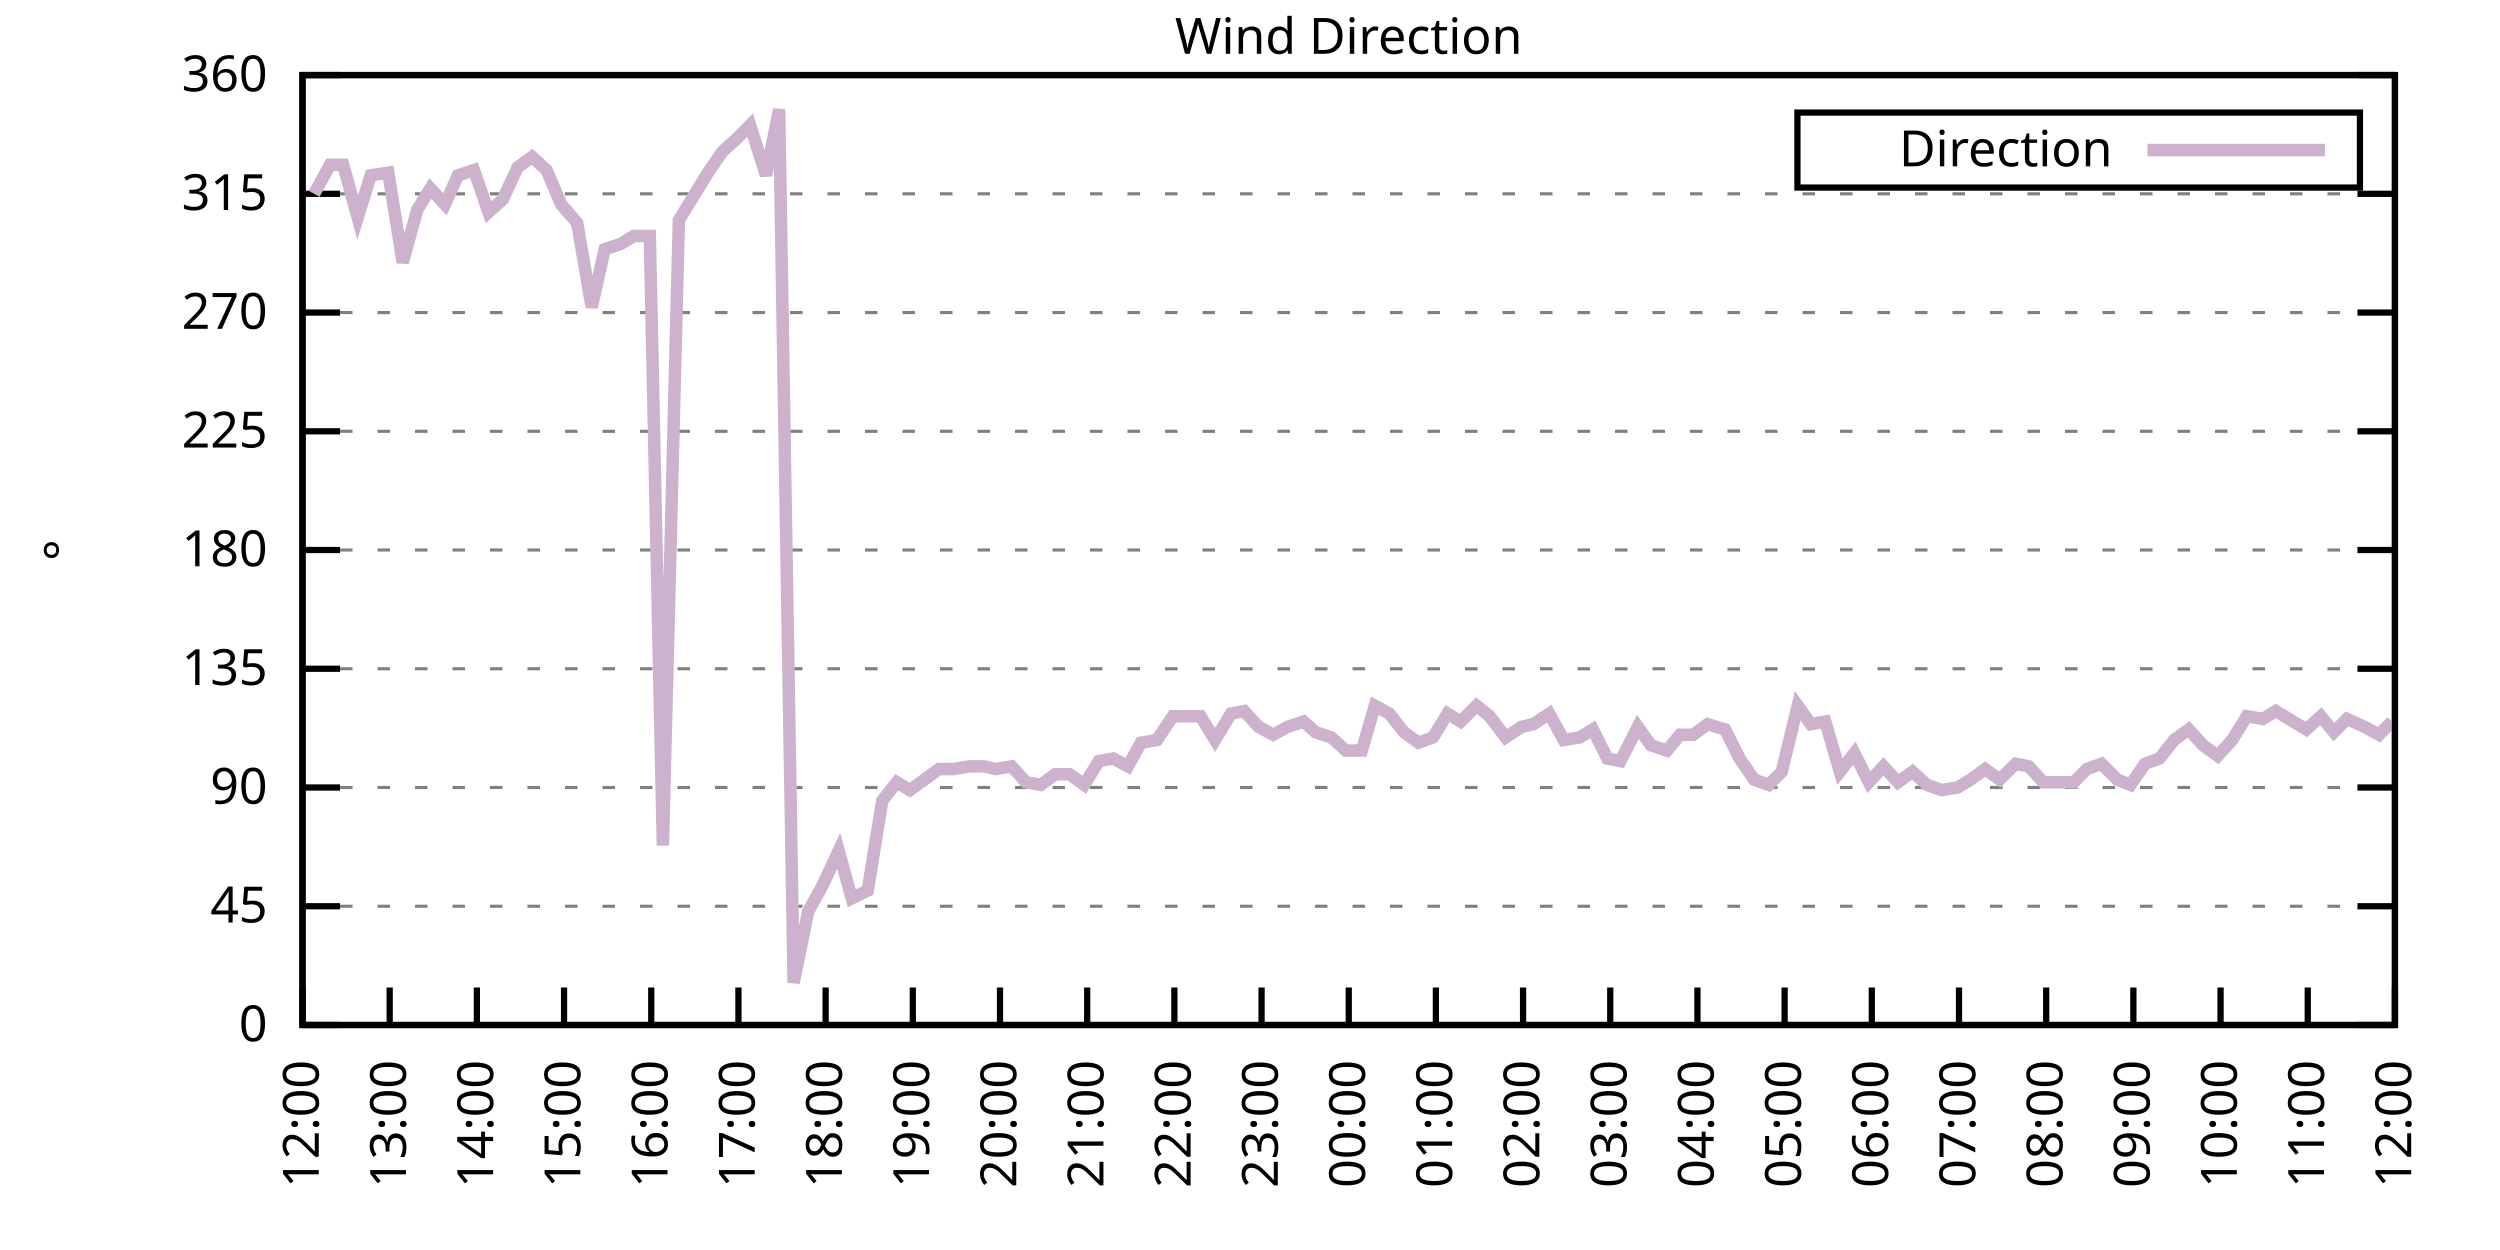
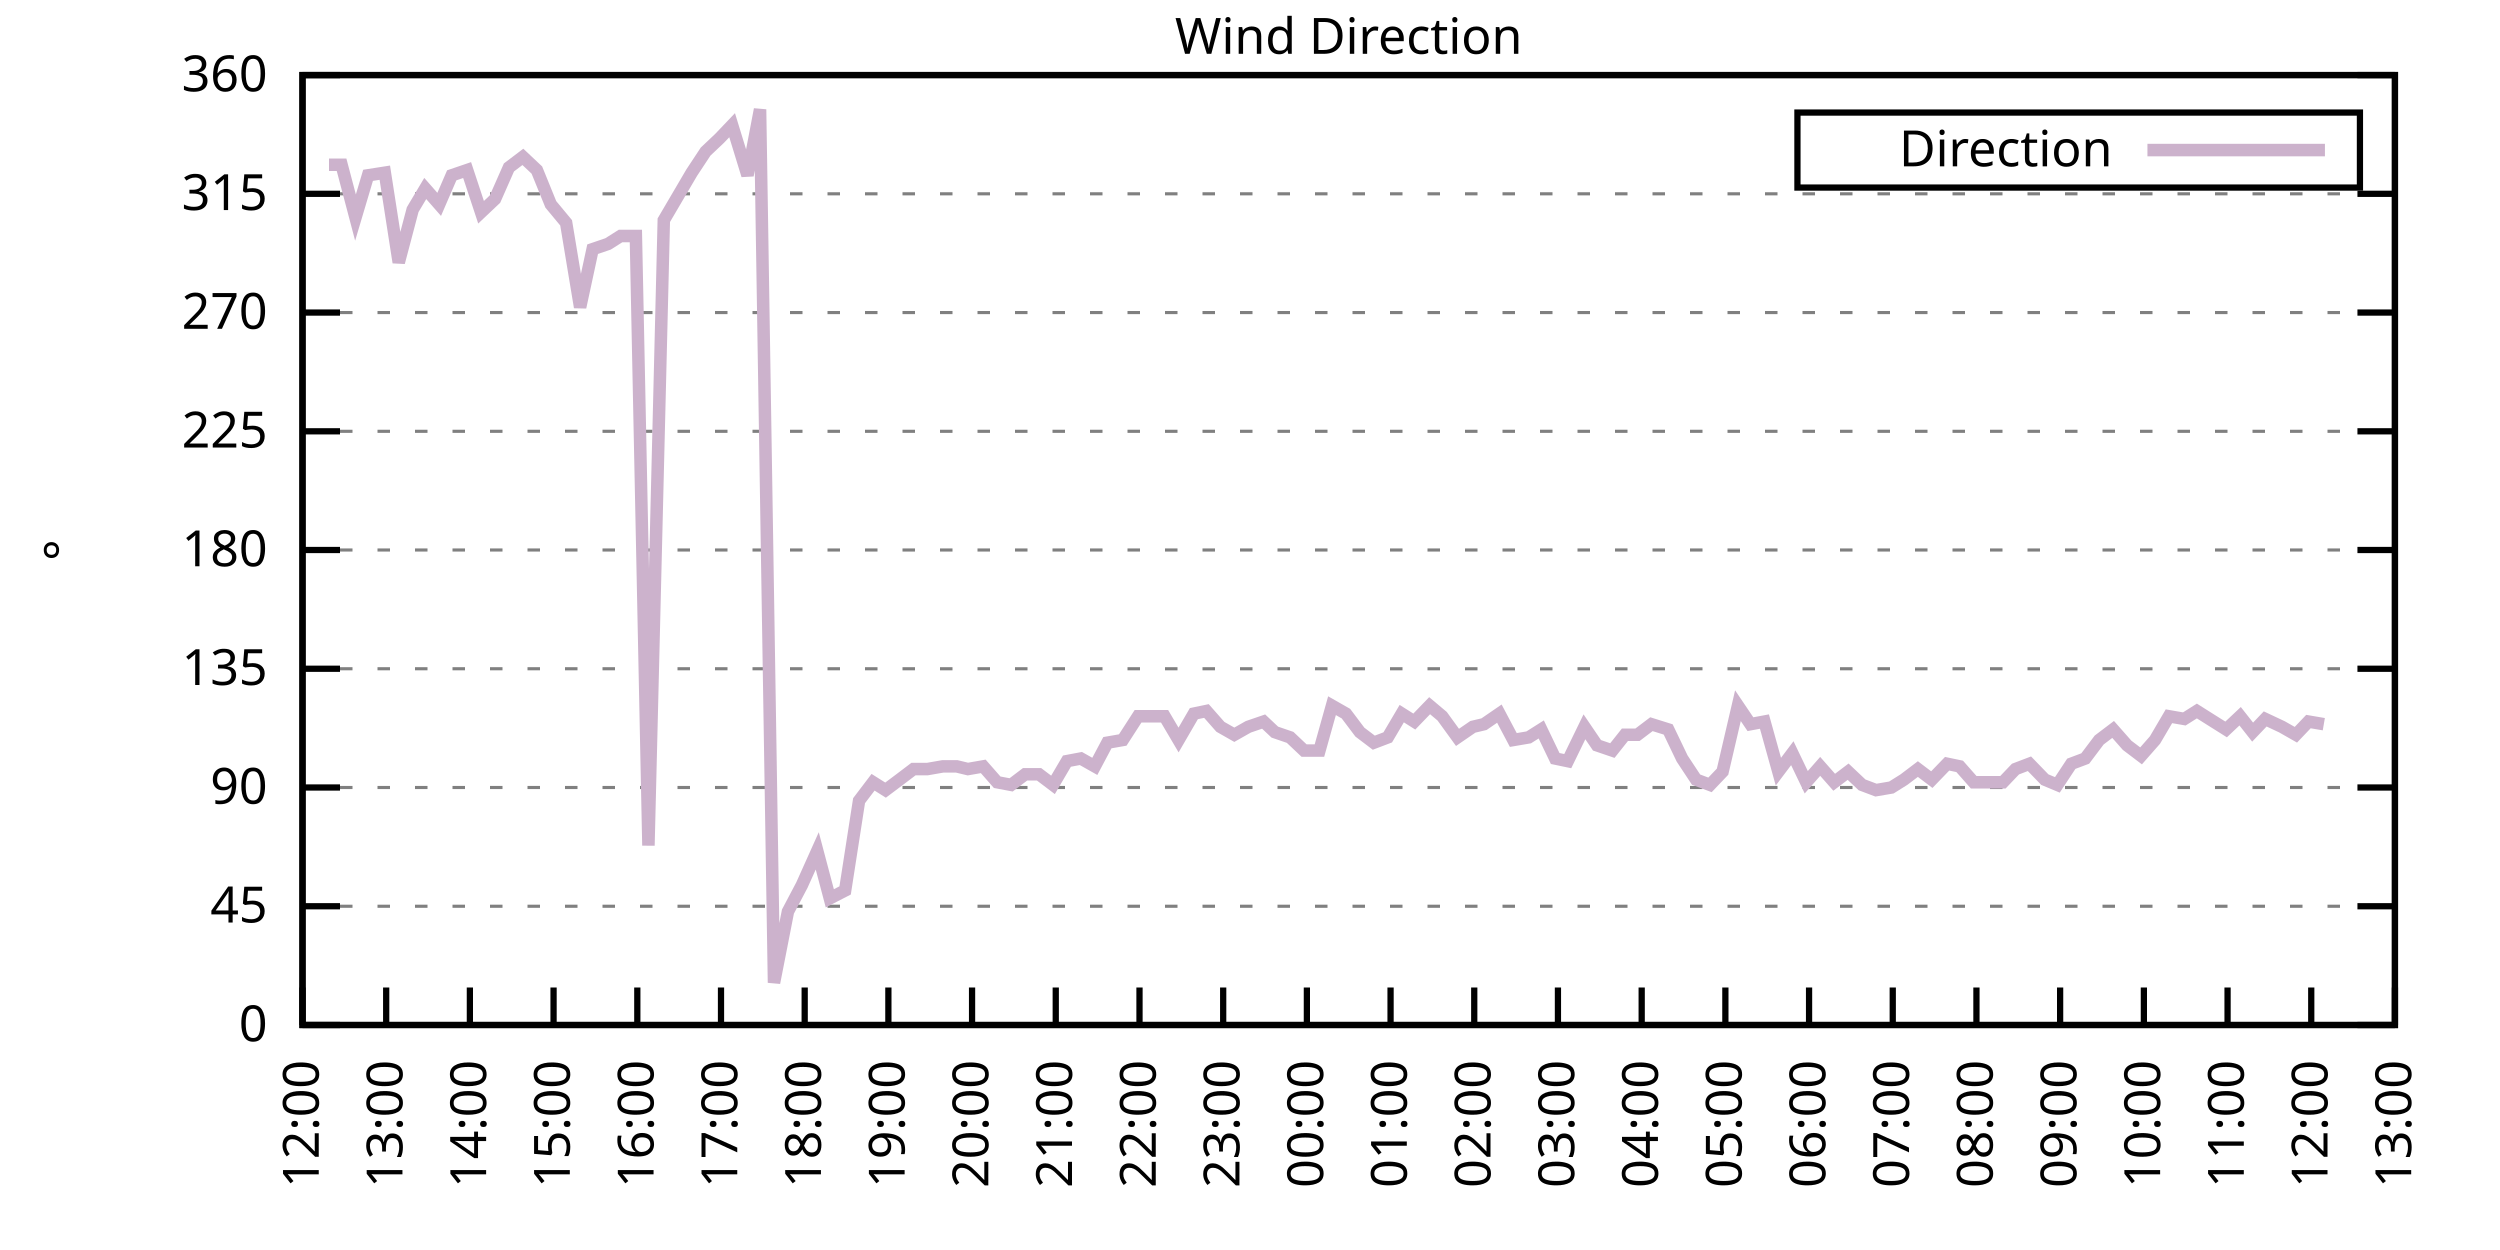
<svg xmlns="http://www.w3.org/2000/svg" xmlns:xlink="http://www.w3.org/1999/xlink" width="400" height="200" viewBox="0 0 400 200">
  <g id="gnuplot_canvas">
    <rect x="0" y="0" width="400" height="200" fill="none" />
    <defs>
      <circle id="gpDot" r="0.5" stroke-width="0.5" stroke="currentColor" />
      <path id="gpPt0" stroke-width="0.333" stroke="currentColor" d="M-1,0 h2 M0,-1 v2" />
      <path id="gpPt1" stroke-width="0.333" stroke="currentColor" d="M-1,-1 L1,1 M1,-1 L-1,1" />
      <path id="gpPt2" stroke-width="0.333" stroke="currentColor" d="M-1,0 L1,0 M0,-1 L0,1 M-1,-1 L1,1 M-1,1 L1,-1" />
      <rect id="gpPt3" stroke-width="0.333" stroke="currentColor" x="-1" y="-1" width="2" height="2" />
      <rect id="gpPt4" stroke-width="0.333" stroke="currentColor" fill="currentColor" x="-1" y="-1" width="2" height="2" />
      <circle id="gpPt5" stroke-width="0.333" stroke="currentColor" cx="0" cy="0" r="1" />
      <use xlink:href="#gpPt5" id="gpPt6" fill="currentColor" stroke="none" />
      <path id="gpPt7" stroke-width="0.333" stroke="currentColor" d="M0,-1.33 L-1.33,0.67 L1.33,0.67 z" />
      <use xlink:href="#gpPt7" id="gpPt8" fill="currentColor" stroke="none" />
      <use xlink:href="#gpPt7" id="gpPt9" stroke="currentColor" transform="rotate(180)" />
      <use xlink:href="#gpPt9" id="gpPt10" fill="currentColor" stroke="none" />
      <use xlink:href="#gpPt3" id="gpPt11" stroke="currentColor" transform="rotate(45)" />
      <use xlink:href="#gpPt11" id="gpPt12" fill="currentColor" stroke="none" />
      <path id="gpPt13" stroke-width="0.333" stroke="currentColor" d="M0,1.330 L1.265,0.411 L0.782,-1.067 L-0.782,-1.076 L-1.265,0.411 z" />
      <use xlink:href="#gpPt13" id="gpPt14" fill="currentColor" stroke="none" />
      <filter id="textbox" filterUnits="objectBoundingBox" x="0" y="0" height="1" width="1">
        <feFlood flood-color="white" flood-opacity="1" result="bgnd" />
        <feComposite in="SourceGraphic" in2="bgnd" operator="atop" />
      </filter>
      <filter id="greybox" filterUnits="objectBoundingBox" x="0" y="0" height="1" width="1">
        <feFlood flood-color="lightgrey" flood-opacity="1" result="grey" />
        <feComposite in="SourceGraphic" in2="grey" operator="atop" />
      </filter>
    </defs>
    <g fill="none" color="white" stroke="currentColor" stroke-width="1.00" stroke-linecap="butt" stroke-linejoin="miter">
</g>
    <g fill="none" color="black" stroke="currentColor" stroke-width="1.00" stroke-linecap="butt" stroke-linejoin="miter">
      <g stroke="none" shape-rendering="crispEdges">
        <polygon fill="rgb(255, 255, 255)" points="48.40,164.00 383.18,164.00 383.18,12.02 48.40,12.02 " />
      </g>
    </g>
    <g fill="none" color="black" stroke="currentColor" stroke-width="1.00" stroke-linecap="butt" stroke-linejoin="miter">
</g>
    <g fill="none" color="black" stroke="black" stroke-width="0.50" stroke-linecap="butt" stroke-linejoin="miter">
</g>
    <g fill="none" color="gray" stroke="currentColor" stroke-width="0.50" stroke-linecap="butt" stroke-linejoin="miter">
      <path stroke="gray" stroke-dasharray="2,4" class="gridline" d="M48.40,164.00 L383.19,164.00  " />
    </g>
    <g fill="none" color="gray" stroke="gray" stroke-width="1.00" stroke-linecap="butt" stroke-linejoin="miter">
</g>
    <g fill="none" color="black" stroke="currentColor" stroke-width="1.00" stroke-linecap="butt" stroke-linejoin="miter">
      <path stroke="black" d="M48.40,164.00 L54.40,164.00 M383.19,164.00 L377.19,164.00  " />
      <g transform="translate(42.80,166.60)" stroke="none" fill="black" font-family="Sans" font-size="8.00" text-anchor="end">
        <text>
          <tspan font-family="Sans"> 0</tspan>
        </text>
      </g>
    </g>
    <g fill="none" color="black" stroke="currentColor" stroke-width="1.00" stroke-linecap="butt" stroke-linejoin="miter">
</g>
    <g fill="none" color="black" stroke="black" stroke-width="0.50" stroke-linecap="butt" stroke-linejoin="miter">
</g>
    <g fill="none" color="gray" stroke="currentColor" stroke-width="0.50" stroke-linecap="butt" stroke-linejoin="miter">
      <path stroke="gray" stroke-dasharray="2,4" class="gridline" d="M48.40,145.00 L383.19,145.00  " />
    </g>
    <g fill="none" color="gray" stroke="gray" stroke-width="1.00" stroke-linecap="butt" stroke-linejoin="miter">
</g>
    <g fill="none" color="black" stroke="currentColor" stroke-width="1.00" stroke-linecap="butt" stroke-linejoin="miter">
      <path stroke="black" d="M48.40,145.00 L54.40,145.00 M383.19,145.00 L377.19,145.00  " />
      <g transform="translate(42.80,147.60)" stroke="none" fill="black" font-family="Sans" font-size="8.00" text-anchor="end">
        <text>
          <tspan font-family="Sans"> 45</tspan>
        </text>
      </g>
    </g>
    <g fill="none" color="black" stroke="currentColor" stroke-width="1.00" stroke-linecap="butt" stroke-linejoin="miter">
</g>
    <g fill="none" color="black" stroke="black" stroke-width="0.50" stroke-linecap="butt" stroke-linejoin="miter">
</g>
    <g fill="none" color="gray" stroke="currentColor" stroke-width="0.50" stroke-linecap="butt" stroke-linejoin="miter">
      <path stroke="gray" stroke-dasharray="2,4" class="gridline" d="M48.40,126.00 L383.19,126.00  " />
    </g>
    <g fill="none" color="gray" stroke="gray" stroke-width="1.00" stroke-linecap="butt" stroke-linejoin="miter">
</g>
    <g fill="none" color="black" stroke="currentColor" stroke-width="1.00" stroke-linecap="butt" stroke-linejoin="miter">
      <path stroke="black" d="M48.40,126.00 L54.40,126.00 M383.19,126.00 L377.19,126.00  " />
      <g transform="translate(42.80,128.60)" stroke="none" fill="black" font-family="Sans" font-size="8.00" text-anchor="end">
        <text>
          <tspan font-family="Sans"> 90</tspan>
        </text>
      </g>
    </g>
    <g fill="none" color="black" stroke="currentColor" stroke-width="1.00" stroke-linecap="butt" stroke-linejoin="miter">
</g>
    <g fill="none" color="black" stroke="black" stroke-width="0.50" stroke-linecap="butt" stroke-linejoin="miter">
</g>
    <g fill="none" color="gray" stroke="currentColor" stroke-width="0.50" stroke-linecap="butt" stroke-linejoin="miter">
      <path stroke="gray" stroke-dasharray="2,4" class="gridline" d="M48.40,107.00 L383.19,107.00  " />
    </g>
    <g fill="none" color="gray" stroke="gray" stroke-width="1.00" stroke-linecap="butt" stroke-linejoin="miter">
</g>
    <g fill="none" color="black" stroke="currentColor" stroke-width="1.00" stroke-linecap="butt" stroke-linejoin="miter">
      <path stroke="black" d="M48.40,107.00 L54.40,107.00 M383.19,107.00 L377.19,107.00  " />
      <g transform="translate(42.80,109.60)" stroke="none" fill="black" font-family="Sans" font-size="8.00" text-anchor="end">
        <text>
          <tspan font-family="Sans"> 135</tspan>
        </text>
      </g>
    </g>
    <g fill="none" color="black" stroke="currentColor" stroke-width="1.00" stroke-linecap="butt" stroke-linejoin="miter">
</g>
    <g fill="none" color="black" stroke="black" stroke-width="0.50" stroke-linecap="butt" stroke-linejoin="miter">
</g>
    <g fill="none" color="gray" stroke="currentColor" stroke-width="0.50" stroke-linecap="butt" stroke-linejoin="miter">
      <path stroke="gray" stroke-dasharray="2,4" class="gridline" d="M48.40,88.00 L383.19,88.00  " />
    </g>
    <g fill="none" color="gray" stroke="gray" stroke-width="1.00" stroke-linecap="butt" stroke-linejoin="miter">
</g>
    <g fill="none" color="black" stroke="currentColor" stroke-width="1.00" stroke-linecap="butt" stroke-linejoin="miter">
      <path stroke="black" d="M48.40,88.00 L54.40,88.00 M383.19,88.00 L377.19,88.00  " />
      <g transform="translate(42.80,90.60)" stroke="none" fill="black" font-family="Sans" font-size="8.00" text-anchor="end">
        <text>
          <tspan font-family="Sans"> 180</tspan>
        </text>
      </g>
    </g>
    <g fill="none" color="black" stroke="currentColor" stroke-width="1.00" stroke-linecap="butt" stroke-linejoin="miter">
</g>
    <g fill="none" color="black" stroke="black" stroke-width="0.50" stroke-linecap="butt" stroke-linejoin="miter">
</g>
    <g fill="none" color="gray" stroke="currentColor" stroke-width="0.50" stroke-linecap="butt" stroke-linejoin="miter">
      <path stroke="gray" stroke-dasharray="2,4" class="gridline" d="M48.40,69.01 L383.19,69.01  " />
    </g>
    <g fill="none" color="gray" stroke="gray" stroke-width="1.00" stroke-linecap="butt" stroke-linejoin="miter">
</g>
    <g fill="none" color="black" stroke="currentColor" stroke-width="1.00" stroke-linecap="butt" stroke-linejoin="miter">
      <path stroke="black" d="M48.40,69.01 L54.40,69.01 M383.19,69.01 L377.19,69.01  " />
      <g transform="translate(42.80,71.61)" stroke="none" fill="black" font-family="Sans" font-size="8.00" text-anchor="end">
        <text>
          <tspan font-family="Sans"> 225</tspan>
        </text>
      </g>
    </g>
    <g fill="none" color="black" stroke="currentColor" stroke-width="1.00" stroke-linecap="butt" stroke-linejoin="miter">
</g>
    <g fill="none" color="black" stroke="black" stroke-width="0.50" stroke-linecap="butt" stroke-linejoin="miter">
</g>
    <g fill="none" color="gray" stroke="currentColor" stroke-width="0.50" stroke-linecap="butt" stroke-linejoin="miter">
      <path stroke="gray" stroke-dasharray="2,4" class="gridline" d="M48.40,50.01 L383.19,50.01  " />
    </g>
    <g fill="none" color="gray" stroke="gray" stroke-width="1.00" stroke-linecap="butt" stroke-linejoin="miter">
</g>
    <g fill="none" color="black" stroke="currentColor" stroke-width="1.00" stroke-linecap="butt" stroke-linejoin="miter">
      <path stroke="black" d="M48.40,50.01 L54.40,50.01 M383.19,50.01 L377.19,50.01  " />
      <g transform="translate(42.80,52.61)" stroke="none" fill="black" font-family="Sans" font-size="8.00" text-anchor="end">
        <text>
          <tspan font-family="Sans"> 270</tspan>
        </text>
      </g>
    </g>
    <g fill="none" color="black" stroke="currentColor" stroke-width="1.00" stroke-linecap="butt" stroke-linejoin="miter">
</g>
    <g fill="none" color="black" stroke="black" stroke-width="0.50" stroke-linecap="butt" stroke-linejoin="miter">
</g>
    <g fill="none" color="gray" stroke="currentColor" stroke-width="0.50" stroke-linecap="butt" stroke-linejoin="miter">
      <path stroke="gray" stroke-dasharray="2,4" class="gridline" d="M48.40,31.01 L383.19,31.01  " />
    </g>
    <g fill="none" color="gray" stroke="gray" stroke-width="1.00" stroke-linecap="butt" stroke-linejoin="miter">
</g>
    <g fill="none" color="black" stroke="currentColor" stroke-width="1.00" stroke-linecap="butt" stroke-linejoin="miter">
      <path stroke="black" d="M48.40,31.01 L54.40,31.01 M383.19,31.01 L377.19,31.01  " />
      <g transform="translate(42.80,33.61)" stroke="none" fill="black" font-family="Sans" font-size="8.00" text-anchor="end">
        <text>
          <tspan font-family="Sans"> 315</tspan>
        </text>
      </g>
    </g>
    <g fill="none" color="black" stroke="currentColor" stroke-width="1.00" stroke-linecap="butt" stroke-linejoin="miter">
</g>
    <g fill="none" color="black" stroke="black" stroke-width="0.50" stroke-linecap="butt" stroke-linejoin="miter">
</g>
    <g fill="none" color="gray" stroke="currentColor" stroke-width="0.50" stroke-linecap="butt" stroke-linejoin="miter">
      <path stroke="gray" stroke-dasharray="2,4" class="gridline" d="M48.40,12.01 L383.19,12.01  " />
    </g>
    <g fill="none" color="gray" stroke="gray" stroke-width="1.00" stroke-linecap="butt" stroke-linejoin="miter">
</g>
    <g fill="none" color="black" stroke="currentColor" stroke-width="1.00" stroke-linecap="butt" stroke-linejoin="miter">
      <path stroke="black" d="M48.40,12.01 L54.40,12.01 M383.19,12.01 L377.19,12.01  " />
      <g transform="translate(42.80,14.61)" stroke="none" fill="black" font-family="Sans" font-size="8.00" text-anchor="end">
        <text>
          <tspan font-family="Sans"> 360</tspan>
        </text>
      </g>
    </g>
    <g fill="none" color="black" stroke="currentColor" stroke-width="1.00" stroke-linecap="butt" stroke-linejoin="miter">
      <path stroke="black" d="M48.40,164.00 L48.40,158.00  " />
      <g transform="translate(51.00,169.60) rotate(270.00)" stroke="none" fill="black" font-family="Sans" font-size="8.00" text-anchor="end">
        <text>
          <tspan font-family="Sans">12:00</tspan>
        </text>
      </g>
    </g>
    <g fill="none" color="black" stroke="currentColor" stroke-width="1.00" stroke-linecap="butt" stroke-linejoin="miter">
-       <path stroke="black" d="M62.35,164.00 L62.35,158.00  " />
-       <g transform="translate(64.95,169.60) rotate(270.00)" stroke="none" fill="black" font-family="Sans" font-size="8.00" text-anchor="end">
+       <path stroke="black" d="M61.79,164.00 L61.79,158.00  " />
+       <g transform="translate(64.39,169.60) rotate(270.00)" stroke="none" fill="black" font-family="Sans" font-size="8.00" text-anchor="end">
        <text>
          <tspan font-family="Sans">13:00</tspan>
        </text>
      </g>
    </g>
    <g fill="none" color="black" stroke="currentColor" stroke-width="1.00" stroke-linecap="butt" stroke-linejoin="miter">
-       <path stroke="black" d="M76.30,164.00 L76.30,158.00  " />
-       <g transform="translate(78.90,169.60) rotate(270.00)" stroke="none" fill="black" font-family="Sans" font-size="8.00" text-anchor="end">
+       <path stroke="black" d="M75.18,164.00 L75.18,158.00  " />
+       <g transform="translate(77.78,169.60) rotate(270.00)" stroke="none" fill="black" font-family="Sans" font-size="8.00" text-anchor="end">
        <text>
          <tspan font-family="Sans">14:00</tspan>
        </text>
      </g>
    </g>
    <g fill="none" color="black" stroke="currentColor" stroke-width="1.00" stroke-linecap="butt" stroke-linejoin="miter">
-       <path stroke="black" d="M90.25,164.00 L90.25,158.00  " />
-       <g transform="translate(92.85,169.60) rotate(270.00)" stroke="none" fill="black" font-family="Sans" font-size="8.00" text-anchor="end">
+       <path stroke="black" d="M88.57,164.00 L88.57,158.00  " />
+       <g transform="translate(91.17,169.60) rotate(270.00)" stroke="none" fill="black" font-family="Sans" font-size="8.00" text-anchor="end">
        <text>
          <tspan font-family="Sans">15:00</tspan>
        </text>
      </g>
    </g>
    <g fill="none" color="black" stroke="currentColor" stroke-width="1.00" stroke-linecap="butt" stroke-linejoin="miter">
-       <path stroke="black" d="M104.20,164.00 L104.20,158.00  " />
-       <g transform="translate(106.80,169.60) rotate(270.00)" stroke="none" fill="black" font-family="Sans" font-size="8.00" text-anchor="end">
+       <path stroke="black" d="M101.97,164.00 L101.97,158.00  " />
+       <g transform="translate(104.57,169.60) rotate(270.00)" stroke="none" fill="black" font-family="Sans" font-size="8.00" text-anchor="end">
        <text>
          <tspan font-family="Sans">16:00</tspan>
        </text>
      </g>
    </g>
    <g fill="none" color="black" stroke="currentColor" stroke-width="1.00" stroke-linecap="butt" stroke-linejoin="miter">
-       <path stroke="black" d="M118.15,164.00 L118.15,158.00  " />
-       <g transform="translate(120.75,169.60) rotate(270.00)" stroke="none" fill="black" font-family="Sans" font-size="8.00" text-anchor="end">
+       <path stroke="black" d="M115.36,164.00 L115.36,158.00  " />
+       <g transform="translate(117.96,169.60) rotate(270.00)" stroke="none" fill="black" font-family="Sans" font-size="8.00" text-anchor="end">
        <text>
          <tspan font-family="Sans">17:00</tspan>
        </text>
      </g>
    </g>
    <g fill="none" color="black" stroke="currentColor" stroke-width="1.00" stroke-linecap="butt" stroke-linejoin="miter">
-       <path stroke="black" d="M132.10,164.00 L132.10,158.00  " />
-       <g transform="translate(134.70,169.60) rotate(270.00)" stroke="none" fill="black" font-family="Sans" font-size="8.00" text-anchor="end">
+       <path stroke="black" d="M128.75,164.00 L128.75,158.00  " />
+       <g transform="translate(131.35,169.60) rotate(270.00)" stroke="none" fill="black" font-family="Sans" font-size="8.00" text-anchor="end">
        <text>
          <tspan font-family="Sans">18:00</tspan>
        </text>
      </g>
    </g>
    <g fill="none" color="black" stroke="currentColor" stroke-width="1.00" stroke-linecap="butt" stroke-linejoin="miter">
-       <path stroke="black" d="M146.05,164.00 L146.05,158.00  " />
-       <g transform="translate(148.65,169.60) rotate(270.00)" stroke="none" fill="black" font-family="Sans" font-size="8.00" text-anchor="end">
+       <path stroke="black" d="M142.14,164.00 L142.14,158.00  " />
+       <g transform="translate(144.74,169.60) rotate(270.00)" stroke="none" fill="black" font-family="Sans" font-size="8.00" text-anchor="end">
        <text>
          <tspan font-family="Sans">19:00</tspan>
        </text>
      </g>
    </g>
    <g fill="none" color="black" stroke="currentColor" stroke-width="1.00" stroke-linecap="butt" stroke-linejoin="miter">
-       <path stroke="black" d="M160.00,164.00 L160.00,158.00  " />
-       <g transform="translate(162.60,169.60) rotate(270.00)" stroke="none" fill="black" font-family="Sans" font-size="8.00" text-anchor="end">
+       <path stroke="black" d="M155.53,164.00 L155.53,158.00  " />
+       <g transform="translate(158.13,169.60) rotate(270.00)" stroke="none" fill="black" font-family="Sans" font-size="8.00" text-anchor="end">
        <text>
          <tspan font-family="Sans">20:00</tspan>
        </text>
      </g>
    </g>
    <g fill="none" color="black" stroke="currentColor" stroke-width="1.00" stroke-linecap="butt" stroke-linejoin="miter">
-       <path stroke="black" d="M173.95,164.00 L173.95,158.00  " />
-       <g transform="translate(176.55,169.60) rotate(270.00)" stroke="none" fill="black" font-family="Sans" font-size="8.00" text-anchor="end">
+       <path stroke="black" d="M168.92,164.00 L168.92,158.00  " />
+       <g transform="translate(171.52,169.60) rotate(270.00)" stroke="none" fill="black" font-family="Sans" font-size="8.00" text-anchor="end">
        <text>
          <tspan font-family="Sans">21:00</tspan>
        </text>
      </g>
    </g>
    <g fill="none" color="black" stroke="currentColor" stroke-width="1.00" stroke-linecap="butt" stroke-linejoin="miter">
-       <path stroke="black" d="M187.90,164.00 L187.90,158.00  " />
-       <g transform="translate(190.50,169.60) rotate(270.00)" stroke="none" fill="black" font-family="Sans" font-size="8.00" text-anchor="end">
+       <path stroke="black" d="M182.32,164.00 L182.32,158.00  " />
+       <g transform="translate(184.92,169.60) rotate(270.00)" stroke="none" fill="black" font-family="Sans" font-size="8.00" text-anchor="end">
        <text>
          <tspan font-family="Sans">22:00</tspan>
        </text>
      </g>
    </g>
    <g fill="none" color="black" stroke="currentColor" stroke-width="1.00" stroke-linecap="butt" stroke-linejoin="miter">
-       <path stroke="black" d="M201.85,164.00 L201.85,158.00  " />
-       <g transform="translate(204.45,169.60) rotate(270.00)" stroke="none" fill="black" font-family="Sans" font-size="8.00" text-anchor="end">
+       <path stroke="black" d="M195.71,164.00 L195.71,158.00  " />
+       <g transform="translate(198.31,169.60) rotate(270.00)" stroke="none" fill="black" font-family="Sans" font-size="8.00" text-anchor="end">
        <text>
          <tspan font-family="Sans">23:00</tspan>
        </text>
      </g>
    </g>
    <g fill="none" color="black" stroke="currentColor" stroke-width="1.00" stroke-linecap="butt" stroke-linejoin="miter">
-       <path stroke="black" d="M215.80,164.00 L215.80,158.00  " />
-       <g transform="translate(218.40,169.60) rotate(270.00)" stroke="none" fill="black" font-family="Sans" font-size="8.00" text-anchor="end">
+       <path stroke="black" d="M209.10,164.00 L209.10,158.00  " />
+       <g transform="translate(211.70,169.60) rotate(270.00)" stroke="none" fill="black" font-family="Sans" font-size="8.00" text-anchor="end">
        <text>
          <tspan font-family="Sans">00:00</tspan>
        </text>
      </g>
    </g>
    <g fill="none" color="black" stroke="currentColor" stroke-width="1.00" stroke-linecap="butt" stroke-linejoin="miter">
-       <path stroke="black" d="M229.74,164.00 L229.74,158.00  " />
-       <g transform="translate(232.34,169.60) rotate(270.00)" stroke="none" fill="black" font-family="Sans" font-size="8.00" text-anchor="end">
+       <path stroke="black" d="M222.49,164.00 L222.49,158.00  " />
+       <g transform="translate(225.09,169.60) rotate(270.00)" stroke="none" fill="black" font-family="Sans" font-size="8.00" text-anchor="end">
        <text>
          <tspan font-family="Sans">01:00</tspan>
        </text>
      </g>
    </g>
    <g fill="none" color="black" stroke="currentColor" stroke-width="1.00" stroke-linecap="butt" stroke-linejoin="miter">
-       <path stroke="black" d="M243.69,164.00 L243.69,158.00  " />
-       <g transform="translate(246.29,169.60) rotate(270.00)" stroke="none" fill="black" font-family="Sans" font-size="8.00" text-anchor="end">
+       <path stroke="black" d="M235.88,164.00 L235.88,158.00  " />
+       <g transform="translate(238.48,169.60) rotate(270.00)" stroke="none" fill="black" font-family="Sans" font-size="8.00" text-anchor="end">
        <text>
          <tspan font-family="Sans">02:00</tspan>
        </text>
      </g>
    </g>
    <g fill="none" color="black" stroke="currentColor" stroke-width="1.00" stroke-linecap="butt" stroke-linejoin="miter">
-       <path stroke="black" d="M257.64,164.00 L257.64,158.00  " />
-       <g transform="translate(260.24,169.60) rotate(270.00)" stroke="none" fill="black" font-family="Sans" font-size="8.00" text-anchor="end">
+       <path stroke="black" d="M249.27,164.00 L249.27,158.00  " />
+       <g transform="translate(251.87,169.60) rotate(270.00)" stroke="none" fill="black" font-family="Sans" font-size="8.00" text-anchor="end">
        <text>
          <tspan font-family="Sans">03:00</tspan>
        </text>
      </g>
    </g>
    <g fill="none" color="black" stroke="currentColor" stroke-width="1.00" stroke-linecap="butt" stroke-linejoin="miter">
-       <path stroke="black" d="M271.59,164.00 L271.59,158.00  " />
-       <g transform="translate(274.19,169.60) rotate(270.00)" stroke="none" fill="black" font-family="Sans" font-size="8.00" text-anchor="end">
+       <path stroke="black" d="M262.67,164.00 L262.67,158.00  " />
+       <g transform="translate(265.27,169.60) rotate(270.00)" stroke="none" fill="black" font-family="Sans" font-size="8.00" text-anchor="end">
        <text>
          <tspan font-family="Sans">04:00</tspan>
        </text>
      </g>
    </g>
    <g fill="none" color="black" stroke="currentColor" stroke-width="1.00" stroke-linecap="butt" stroke-linejoin="miter">
-       <path stroke="black" d="M285.54,164.00 L285.54,158.00  " />
-       <g transform="translate(288.14,169.60) rotate(270.00)" stroke="none" fill="black" font-family="Sans" font-size="8.00" text-anchor="end">
+       <path stroke="black" d="M276.06,164.00 L276.06,158.00  " />
+       <g transform="translate(278.66,169.60) rotate(270.00)" stroke="none" fill="black" font-family="Sans" font-size="8.00" text-anchor="end">
        <text>
          <tspan font-family="Sans">05:00</tspan>
        </text>
      </g>
    </g>
    <g fill="none" color="black" stroke="currentColor" stroke-width="1.00" stroke-linecap="butt" stroke-linejoin="miter">
-       <path stroke="black" d="M299.49,164.00 L299.49,158.00  " />
-       <g transform="translate(302.09,169.60) rotate(270.00)" stroke="none" fill="black" font-family="Sans" font-size="8.00" text-anchor="end">
+       <path stroke="black" d="M289.45,164.00 L289.45,158.00  " />
+       <g transform="translate(292.05,169.60) rotate(270.00)" stroke="none" fill="black" font-family="Sans" font-size="8.00" text-anchor="end">
        <text>
          <tspan font-family="Sans">06:00</tspan>
        </text>
      </g>
    </g>
    <g fill="none" color="black" stroke="currentColor" stroke-width="1.00" stroke-linecap="butt" stroke-linejoin="miter">
-       <path stroke="black" d="M313.44,164.00 L313.44,158.00  " />
-       <g transform="translate(316.04,169.60) rotate(270.00)" stroke="none" fill="black" font-family="Sans" font-size="8.00" text-anchor="end">
+       <path stroke="black" d="M302.84,164.00 L302.84,158.00  " />
+       <g transform="translate(305.44,169.60) rotate(270.00)" stroke="none" fill="black" font-family="Sans" font-size="8.00" text-anchor="end">
        <text>
          <tspan font-family="Sans">07:00</tspan>
        </text>
      </g>
    </g>
    <g fill="none" color="black" stroke="currentColor" stroke-width="1.00" stroke-linecap="butt" stroke-linejoin="miter">
-       <path stroke="black" d="M327.39,164.00 L327.39,158.00  " />
-       <g transform="translate(329.99,169.60) rotate(270.00)" stroke="none" fill="black" font-family="Sans" font-size="8.00" text-anchor="end">
+       <path stroke="black" d="M316.23,164.00 L316.23,158.00  " />
+       <g transform="translate(318.83,169.60) rotate(270.00)" stroke="none" fill="black" font-family="Sans" font-size="8.00" text-anchor="end">
        <text>
          <tspan font-family="Sans">08:00</tspan>
        </text>
      </g>
    </g>
    <g fill="none" color="black" stroke="currentColor" stroke-width="1.00" stroke-linecap="butt" stroke-linejoin="miter">
-       <path stroke="black" d="M341.34,164.00 L341.34,158.00  " />
-       <g transform="translate(343.94,169.60) rotate(270.00)" stroke="none" fill="black" font-family="Sans" font-size="8.00" text-anchor="end">
+       <path stroke="black" d="M329.62,164.00 L329.62,158.00  " />
+       <g transform="translate(332.22,169.60) rotate(270.00)" stroke="none" fill="black" font-family="Sans" font-size="8.00" text-anchor="end">
        <text>
          <tspan font-family="Sans">09:00</tspan>
        </text>
      </g>
    </g>
    <g fill="none" color="black" stroke="currentColor" stroke-width="1.00" stroke-linecap="butt" stroke-linejoin="miter">
-       <path stroke="black" d="M355.29,164.00 L355.29,158.00  " />
-       <g transform="translate(357.89,169.60) rotate(270.00)" stroke="none" fill="black" font-family="Sans" font-size="8.00" text-anchor="end">
+       <path stroke="black" d="M343.02,164.00 L343.02,158.00  " />
+       <g transform="translate(345.62,169.60) rotate(270.00)" stroke="none" fill="black" font-family="Sans" font-size="8.00" text-anchor="end">
        <text>
          <tspan font-family="Sans">10:00</tspan>
        </text>
      </g>
    </g>
    <g fill="none" color="black" stroke="currentColor" stroke-width="1.00" stroke-linecap="butt" stroke-linejoin="miter">
-       <path stroke="black" d="M369.24,164.00 L369.24,158.00  " />
-       <g transform="translate(371.84,169.60) rotate(270.00)" stroke="none" fill="black" font-family="Sans" font-size="8.00" text-anchor="end">
+       <path stroke="black" d="M356.41,164.00 L356.41,158.00  " />
+       <g transform="translate(359.01,169.60) rotate(270.00)" stroke="none" fill="black" font-family="Sans" font-size="8.00" text-anchor="end">
        <text>
          <tspan font-family="Sans">11:00</tspan>
+         </text>
+       </g>
+     </g>
+     <g fill="none" color="black" stroke="currentColor" stroke-width="1.00" stroke-linecap="butt" stroke-linejoin="miter">
+       <path stroke="black" d="M369.80,164.00 L369.80,158.00  " />
+       <g transform="translate(372.40,169.60) rotate(270.00)" stroke="none" fill="black" font-family="Sans" font-size="8.00" text-anchor="end">
+         <text>
+           <tspan font-family="Sans">12:00</tspan>
        </text>
      </g>
    </g>
    <g fill="none" color="black" stroke="currentColor" stroke-width="1.00" stroke-linecap="butt" stroke-linejoin="miter">
      <path stroke="black" d="M383.19,164.00 L383.19,158.00  " />
      <g transform="translate(385.79,169.60) rotate(270.00)" stroke="none" fill="black" font-family="Sans" font-size="8.00" text-anchor="end">
        <text>
-           <tspan font-family="Sans">12:00</tspan>
+           <tspan font-family="Sans">13:00</tspan>
        </text>
      </g>
    </g>
    <g fill="none" color="black" stroke="currentColor" stroke-width="1.00" stroke-linecap="butt" stroke-linejoin="miter">
</g>
    <g fill="none" color="black" stroke="currentColor" stroke-width="1.00" stroke-linecap="butt" stroke-linejoin="miter">
      <path stroke="black" d="M48.40,12.01 L48.40,164.00 L383.19,164.00 L383.19,12.01 L48.40,12.01 Z  " />
    </g>
    <g fill="none" color="black" stroke="currentColor" stroke-width="1.00" stroke-linecap="butt" stroke-linejoin="miter">
</g>
    <g fill="none" color="black" stroke="currentColor" stroke-width="1.00" stroke-linecap="butt" stroke-linejoin="miter">
      <path stroke="black" d="M287.59,30.01 L287.59,18.01 L377.59,18.01 L377.59,30.01 L287.59,30.01 Z  " />
    </g>
    <g id="Wind_direction_plot_1">
      <g fill="none" color="white" stroke="black" stroke-width="2.00" stroke-linecap="butt" stroke-linejoin="miter">
</g>
      <g fill="none" color="black" stroke="currentColor" stroke-width="2.00" stroke-linecap="butt" stroke-linejoin="miter">
        <g transform="translate(337.99,26.61)" stroke="none" fill="black" font-family="Sans" font-size="8.00" text-anchor="end">
          <text>
            <tspan font-family="Sans">Direction</tspan>
          </text>
        </g>
      </g>
      <g fill="none" color="black" stroke="currentColor" stroke-width="2.00" stroke-linecap="butt" stroke-linejoin="miter">
-         <path stroke="rgb(204, 178, 204)" d="M343.59,24.01 L371.99,24.01 M50.26,31.01 L52.82,26.36 L54.91,26.36 L57.23,34.81 L59.33,28.05 L62.12,27.63   L64.44,41.99 L66.77,33.54 L68.86,30.16 L71.18,32.70 L73.28,28.05 L75.83,27.21 L78.16,33.96 L80.48,31.85   L82.81,26.79 L85.13,25.10 L87.46,27.21 L89.78,32.70 L92.34,35.65 L94.67,49.16 L96.76,39.87 L99.32,39.03   L101.41,37.76 L103.97,37.76 L106.06,135.29 L108.62,35.23 L113.27,27.63 L115.59,24.25 L117.92,22.14 L120.01,20.03   L122.57,28.05 L124.66,17.50 L126.98,157.24 L129.31,145.85 L131.63,141.62 L134.19,136.14 L136.28,143.73 L138.84,142.47   L141.16,128.11 L143.49,125.16 L145.58,126.42 L147.91,124.74 L150.23,123.05 L152.56,123.05 L155.11,122.62 L157.44,122.62   L159.30,123.05 L161.86,122.62 L164.18,125.16 L166.51,125.58 L168.83,123.89 L171.16,123.89 L173.48,125.58 L175.81,121.78   L178.13,121.36 L180.46,122.62 L182.55,118.83 L185.11,118.40 L187.66,114.60 L189.76,114.60 L192.08,114.60 L194.41,118.40   L196.96,114.18 L199.06,113.76 L201.38,116.29 L203.71,117.56 L206.03,116.29 L208.59,115.45 L210.45,117.14 L213.01,117.98   L215.33,120.09 L217.89,120.09 L219.98,112.91 L222.30,114.18 L224.63,117.14 L226.95,118.83 L229.28,117.98 L231.60,114.18   L233.70,115.45 L236.25,112.91 L238.35,114.60 L240.90,117.98 L243.46,116.29 L245.32,115.87 L247.88,114.18 L250.20,118.40   L252.76,117.98 L254.85,116.71 L257.18,121.36 L259.27,121.78 L262.06,116.29 L264.15,119.25 L266.71,120.09 L268.80,117.56   L270.90,117.56 L273.22,115.87 L276.01,116.71 L278.34,121.36 L280.66,124.74 L282.99,125.58 L285.08,123.47 L287.64,112.91   L289.73,115.87 L292.05,115.45 L294.38,123.47 L296.70,120.51 L299.03,125.16 L301.35,122.62 L303.68,125.16 L306.00,123.47   L308.33,125.58 L310.65,126.42 L313.21,126.00 L315.30,124.74 L317.63,123.05 L319.95,124.74 L322.51,122.20 L324.60,122.62   L326.93,125.16 L329.25,125.16 L331.81,125.16 L333.90,123.05 L336.23,122.20 L338.78,124.74 L340.88,125.58 L343.20,122.20   L345.53,121.36 L347.85,118.40 L350.18,116.71 L352.50,119.25 L354.83,120.94 L357.15,118.40 L359.48,114.60 L362.03,115.03   L364.13,113.76 L366.22,115.03 L369.01,116.71 L371.33,114.60 L373.43,117.14 L375.52,115.03 L378.31,116.29 L380.63,117.56   L382.73,115.45  " />
+         <path stroke="rgb(204, 178, 204)" d="M343.59,24.01 L371.99,24.01 M52.64,26.36 L54.65,26.36 L56.88,34.81 L58.89,28.05 L61.57,27.63 L63.80,41.99   L66.03,33.54 L68.04,30.16 L70.27,32.70 L72.28,28.05 L74.74,27.21 L76.97,33.96 L79.20,31.85 L81.43,26.79   L83.66,25.10 L85.90,27.21 L88.13,32.70 L90.58,35.65 L92.82,49.16 L94.82,39.87 L97.28,39.03 L99.29,37.76   L101.74,37.76 L103.75,135.29 L106.21,35.23 L110.67,27.63 L112.90,24.25 L115.13,22.14 L117.14,20.03 L119.60,28.05   L121.61,17.50 L123.84,157.24 L126.07,145.85 L128.30,141.62 L130.76,136.14 L132.77,143.73 L135.22,142.47 L137.45,128.11   L139.69,125.16 L141.69,126.42 L143.93,124.74 L146.16,123.05 L148.39,123.05 L150.85,122.62 L153.08,122.62 L154.86,123.05   L157.32,122.62 L159.55,125.16 L161.78,125.58 L164.01,123.89 L166.25,123.89 L168.48,125.58 L170.71,121.78 L172.94,121.36   L175.17,122.62 L177.18,118.83 L179.64,118.40 L182.09,114.60 L184.10,114.60 L186.33,114.60 L188.57,118.40 L191.02,114.18   L193.03,113.76 L195.26,116.29 L197.49,117.56 L199.73,116.29 L202.18,115.45 L203.97,117.14 L206.42,117.98 L208.65,120.09   L211.11,120.09 L213.12,112.91 L215.35,114.18 L217.58,117.14 L219.81,118.83 L222.04,117.98 L224.28,114.18 L226.29,115.45   L228.74,112.91 L230.75,114.60 L233.20,117.98 L235.66,116.29 L237.44,115.87 L239.90,114.18 L242.13,118.40 L244.59,117.98   L246.60,116.71 L248.83,121.36 L250.84,121.78 L253.51,116.29 L255.52,119.25 L257.98,120.09 L259.99,117.56 L262.00,117.56   L264.23,115.87 L266.91,116.71 L269.14,121.36 L271.37,124.74 L273.60,125.58 L275.61,123.47 L278.07,112.91 L280.07,115.87   L282.31,115.45 L284.54,123.47 L286.77,120.51 L289.00,125.16 L291.23,122.62 L293.47,125.16 L295.70,123.47 L297.93,125.58   L300.16,126.42 L302.62,126.00 L304.63,124.74 L306.86,123.05 L309.09,124.74 L311.54,122.20 L313.55,122.62 L315.79,125.16   L318.02,125.16 L320.47,125.16 L322.48,123.05 L324.71,122.20 L327.17,124.74 L329.18,125.58 L331.41,122.20 L333.64,121.36   L335.87,118.40 L338.10,116.71 L340.34,119.25 L342.57,120.94 L344.80,118.40 L347.03,114.60 L349.49,115.03 L351.50,113.76   L353.51,115.03 L356.18,116.71 L358.42,114.60 L360.42,117.14 L362.43,115.03 L365.11,116.29 L367.34,117.56 L369.35,115.45   L371.81,115.87  " />
      </g>
    </g>
    <g fill="none" color="black" stroke="currentColor" stroke-width="2.00" stroke-linecap="butt" stroke-linejoin="miter">
</g>
    <g fill="none" color="black" stroke="black" stroke-width="1.00" stroke-linecap="butt" stroke-linejoin="miter">
</g>
    <g fill="none" color="black" stroke="currentColor" stroke-width="1.00" stroke-linecap="butt" stroke-linejoin="miter">
      <path stroke="black" d="M48.40,12.01 L48.40,164.00 L383.19,164.00 L383.19,12.01 L48.40,12.01 Z  " />
      <g transform="translate(12.80,88.01) rotate(270.00)" stroke="none" fill="black" font-family="Sans" font-size="8.00" text-anchor="middle">
        <text>
          <tspan font-family="Sans">°</tspan>
        </text>
      </g>
    </g>
    <g fill="none" color="black" stroke="currentColor" stroke-width="1.00" stroke-linecap="butt" stroke-linejoin="miter">
</g>
    <g fill="none" color="black" stroke="currentColor" stroke-width="1.00" stroke-linecap="butt" stroke-linejoin="miter">
      <g transform="translate(215.79,8.61)" stroke="none" fill="black" font-family="Sans" font-size="8.00" text-anchor="middle">
        <text>
          <tspan font-family="Sans">Wind Direction</tspan>
        </text>
      </g>
    </g>
    <g fill="none" color="black" stroke="currentColor" stroke-width="1.00" stroke-linecap="butt" stroke-linejoin="miter">
</g>
  </g>
</svg>
